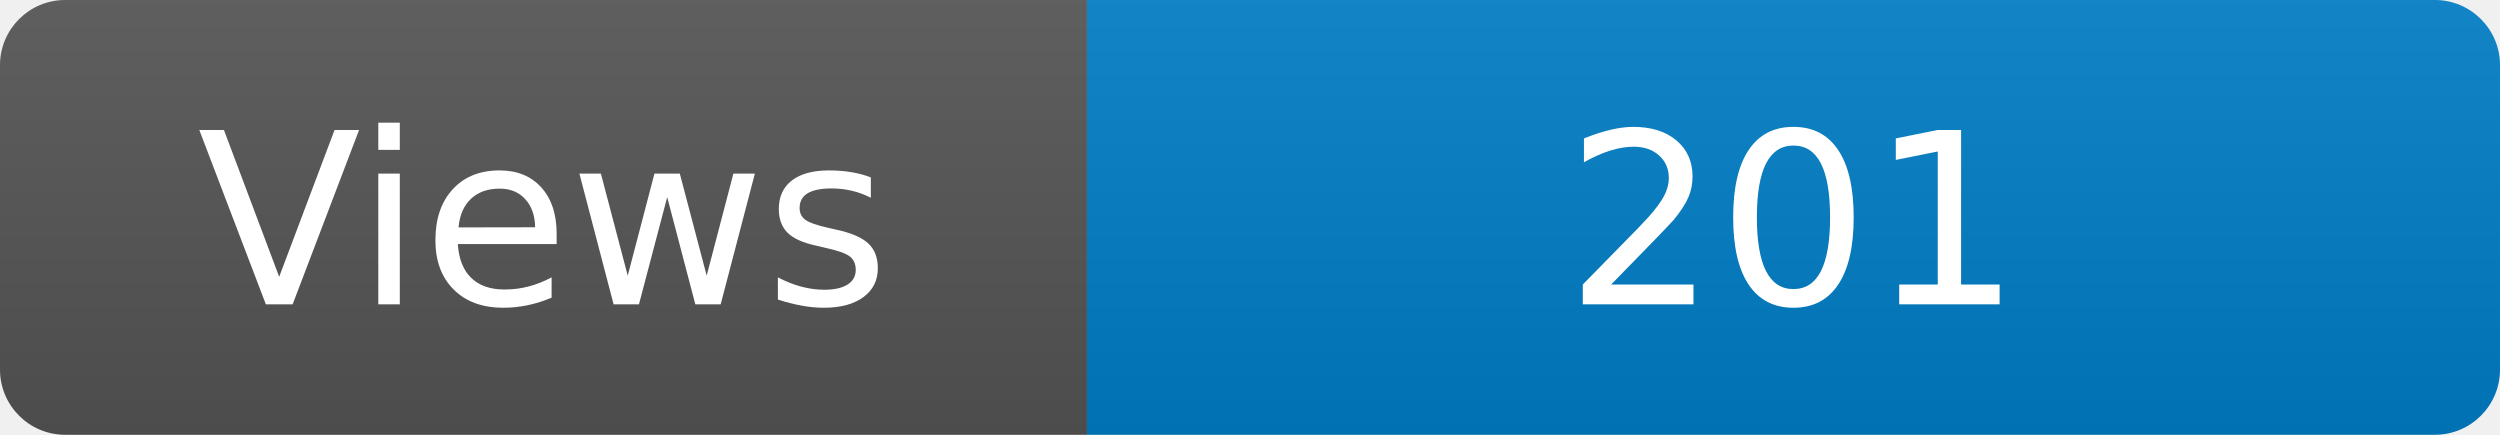
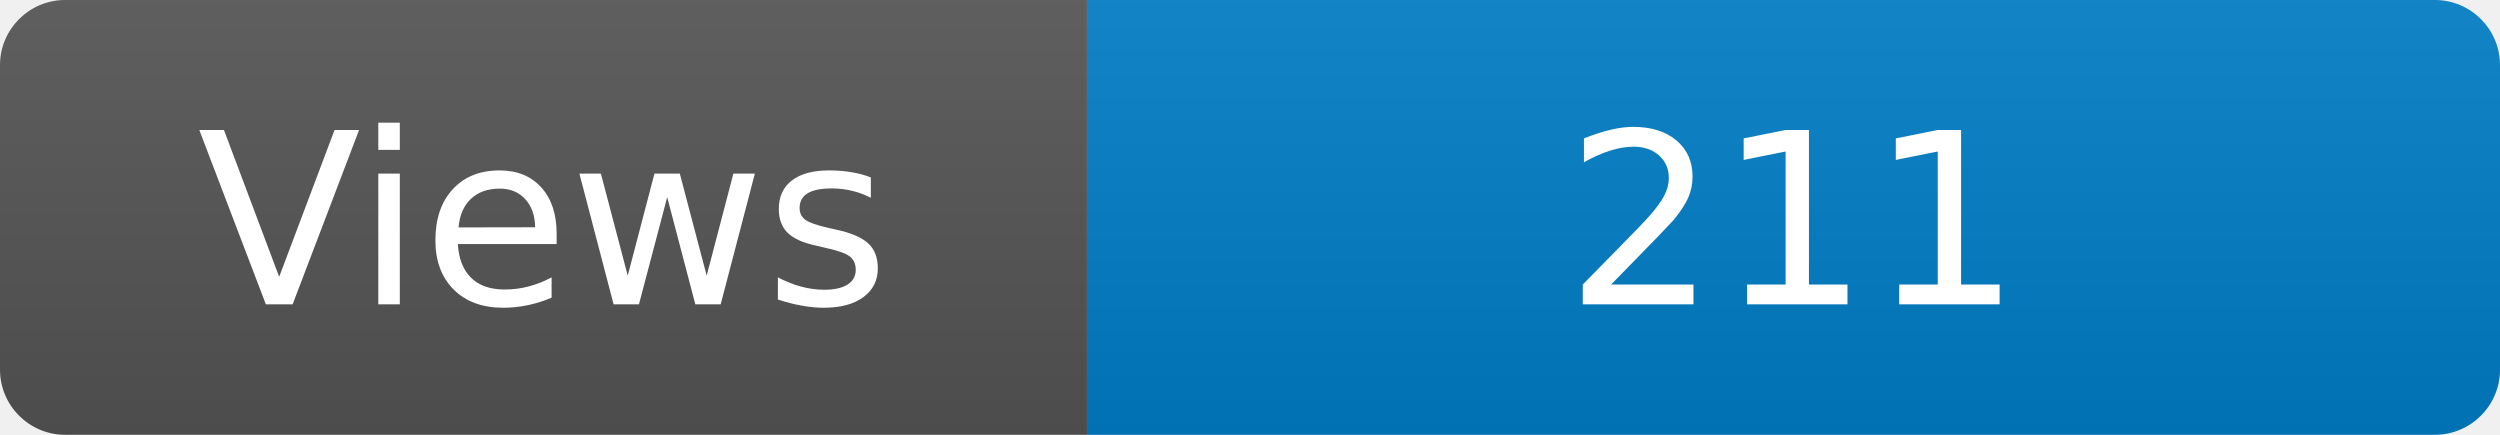
<svg xmlns="http://www.w3.org/2000/svg" width="115" height="20" role="img" aria-label="Maintained?: yes">
  <linearGradient id="s" x2="0" y2="100%">
    <stop offset="0" stop-color="#bbb" stop-opacity=".1" />
    <stop offset="1" stop-opacity=".1" />
  </linearGradient>
  <clipPath id="r">
    <rect width="115" height="20" rx="3" fill="#fff" />
  </clipPath>
  <g clip-path="url(#r)">
    <rect width="50" height="20" fill="#555" />
    <rect x="50" width="160" height="20" fill="#007ec6" />
    <rect width="115" height="20" fill="url(#s)" />
  </g>
  <g fill="#fff" text-anchor="middle" font-family="Verdana,Geneva,DejaVu Sans,sans-serif" font-size="110">
    <text x="250" y="140" transform="scale(.1)" fill="#fff">Views</text>
-     <text x="825" y="140" transform="scale(.1)" fill="#fff">201</text>
+     <text x="825" y="140" transform="scale(.1)" fill="#fff">211</text>
  </g>
</svg>
